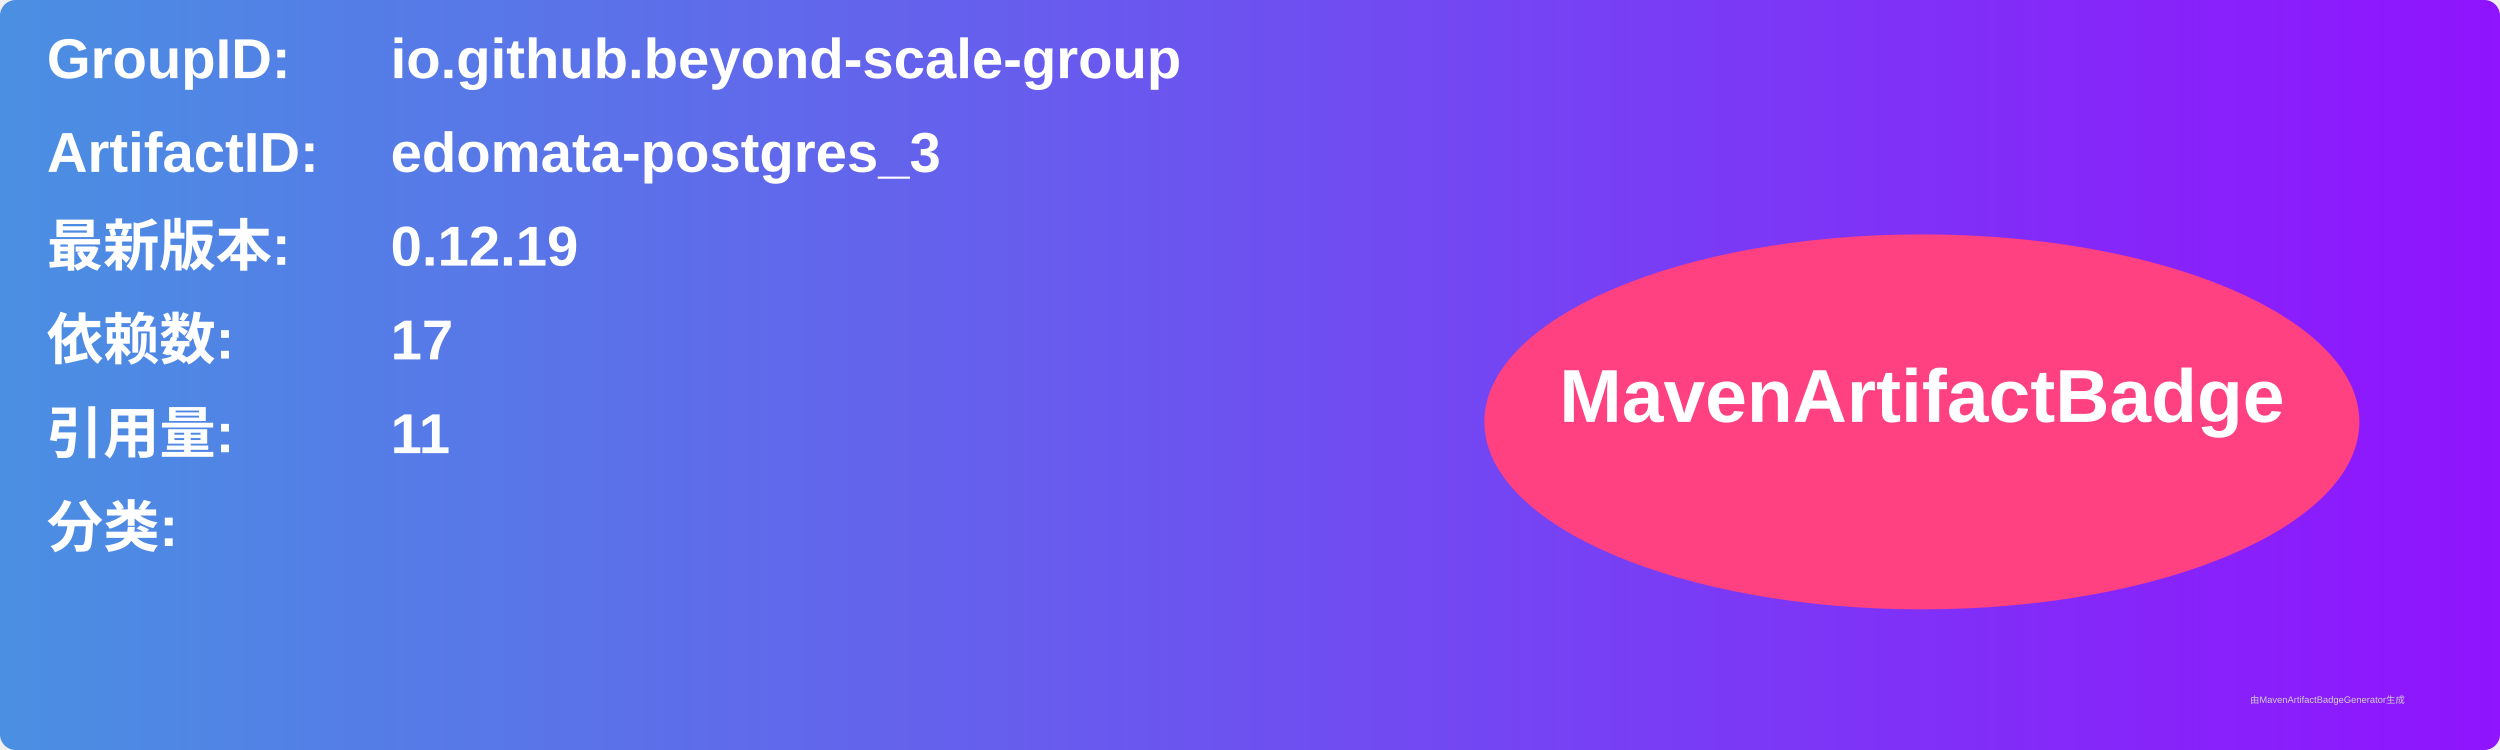
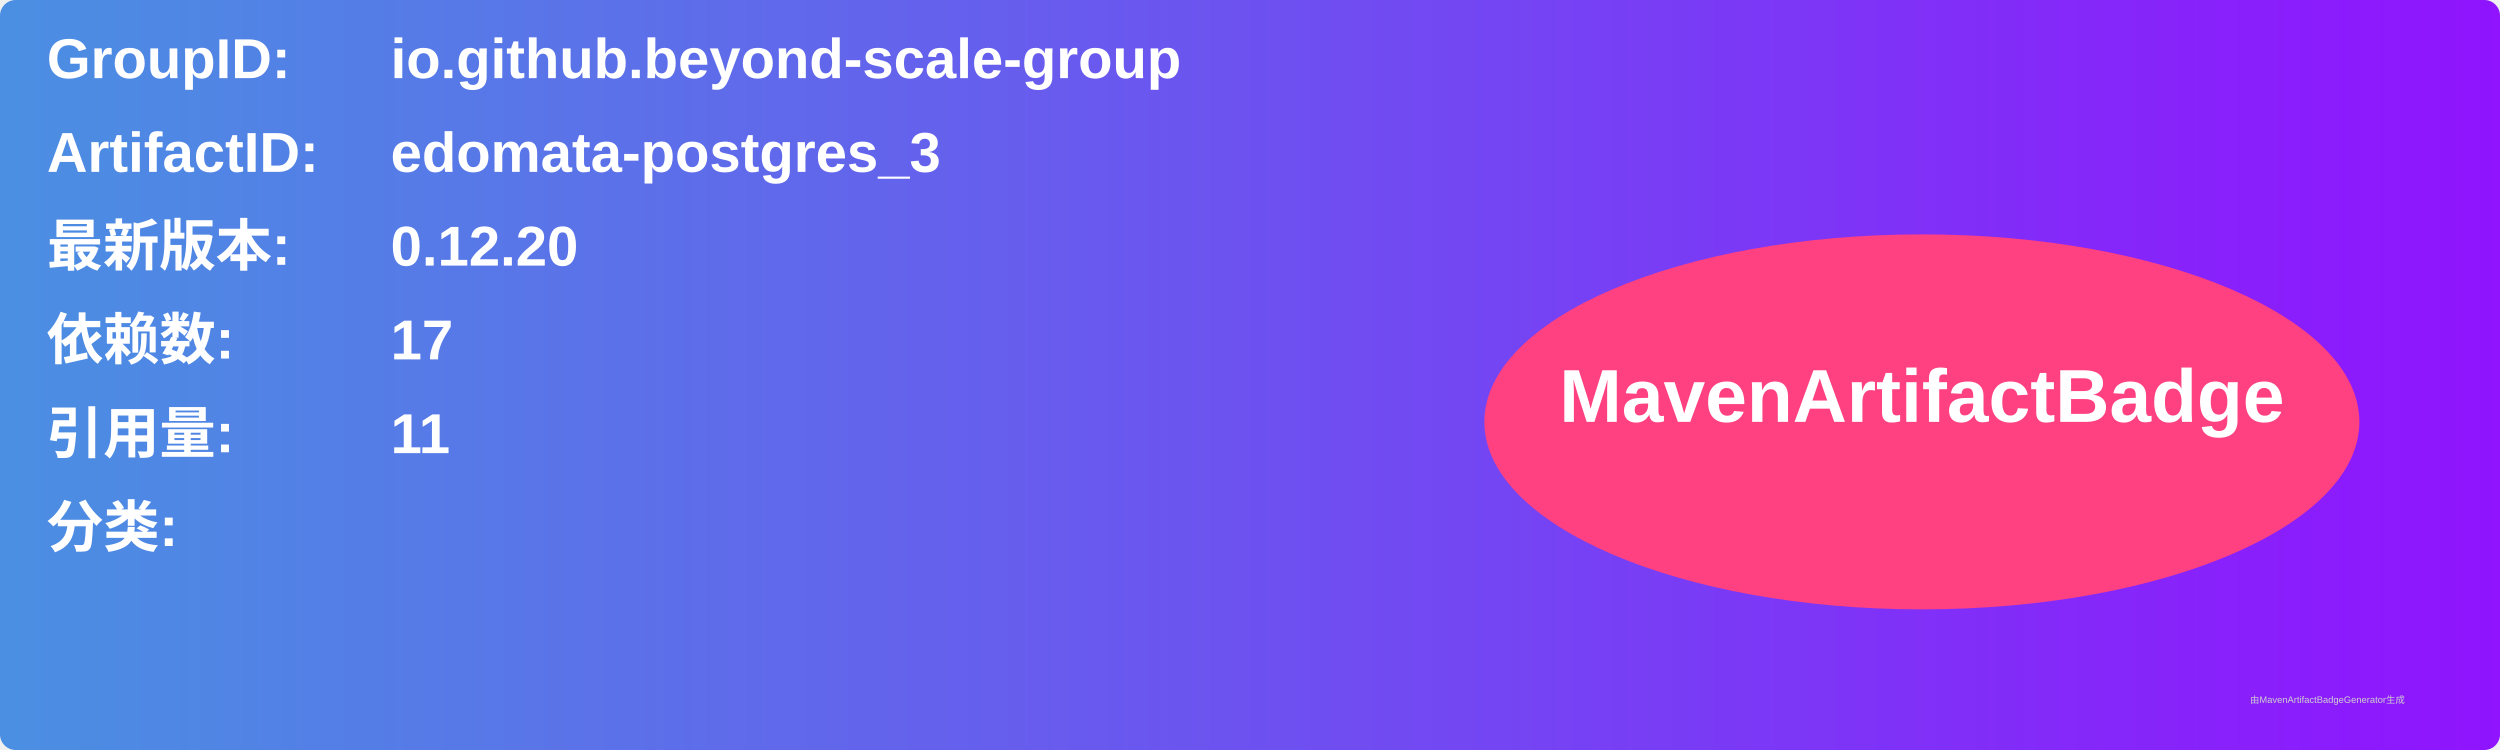
<svg xmlns="http://www.w3.org/2000/svg" width="800" height="240" viewBox="0 0 800 240">
  <linearGradient id="grad" x1="0%" y1="0%" x2="100%" y2="0%">
    <stop offset="0%" stop-color="#4a90e2" />
    <stop offset="100%" stop-color="#9013fe" />
  </linearGradient>
  <rect width="100%" height="100%" rx="5" ry="5" fill="url(#grad)" />
  <g transform="translate(15, 15)">
    <text x="0" y="10" font-family="Arial" font-size="18" fill="white" font-weight="bold" width="260">GroupID:</text>
    <text x="110" y="10" font-family="Arial" font-size="18" fill="white" font-weight="bold" width="460">io.github.beyond-scale-group</text>
    <text x="0" y="40" font-family="Arial" font-size="18" fill="white" font-weight="bold" width="260">ArtifactID:</text>
    <text x="110" y="40" font-family="Arial" font-size="18" fill="white" font-weight="bold" width="460">edomata-postgres_3</text>
    <text x="0" y="70" font-family="Arial" font-size="18" fill="white" font-weight="bold">最新版本:</text>
    <text x="110" y="70" font-family="Arial" font-size="18" fill="white" font-weight="bold">
-       <tspan font-weight="bold">0.12.19</tspan>
+       <tspan font-weight="bold">0.12.20</tspan>
    </text>
    <text x="0" y="100" font-family="Arial" font-size="18" fill="white" font-weight="bold">依赖数: </text>
    <text x="110" y="100" font-family="Arial" font-size="18" fill="white">
      <tspan font-weight="bold">17</tspan>
    </text>
    <text x="0" y="130" font-family="Arial" font-size="18" fill="white" font-weight="bold">引用量: </text>
    <text x="110" y="130" font-family="Arial" font-size="18" fill="white">
      <tspan font-weight="bold">11</tspan>
    </text>
    <text x="0" y="160" font-family="Arial" font-size="18" fill="white" font-weight="bold">分类:</text>
    <text x="10" y="190" font-family="Arial" font-size="10" fill="white">
      <tspan font-weight="bold" />
    </text>
    <ellipse cx="600" cy="120" rx="140" ry="60" fill="#ff4081" />
    <text x="600" y="120" text-anchor="middle" font-family="Arial" font-size="24" fill="white" font-weight="bold">MavenArtifactBadge</text>
  </g>
  <text x="720" y="225" font-family="Arial" font-size="3" fill="#d0d0d0">由MavenArtifactBadgeGenerator生成</text>
</svg>
